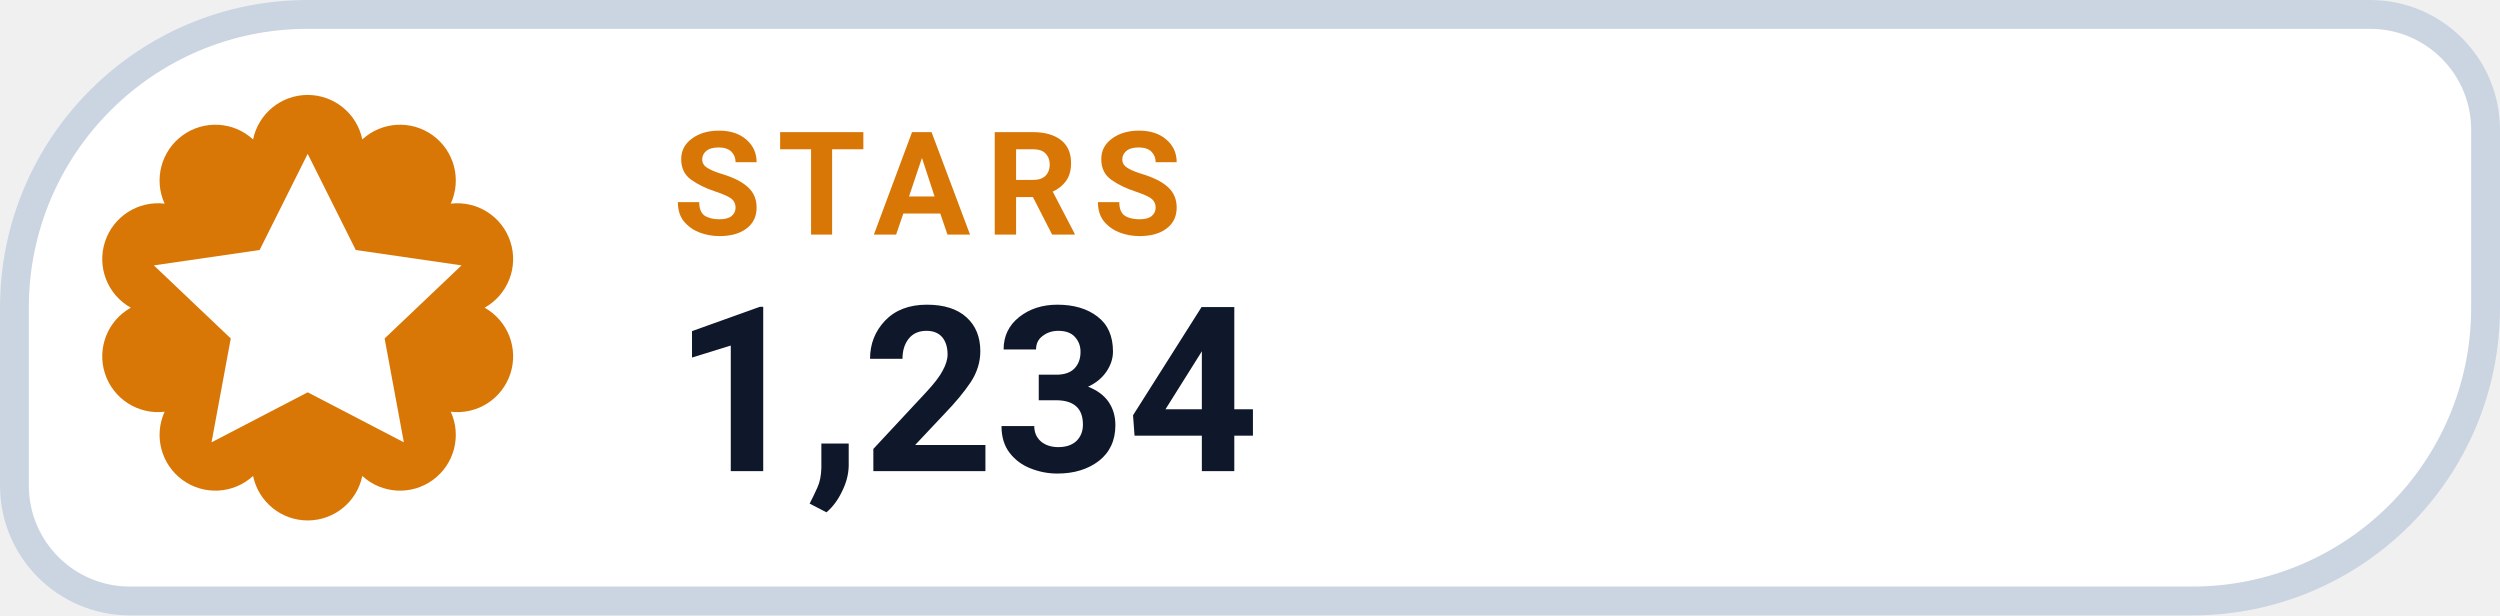
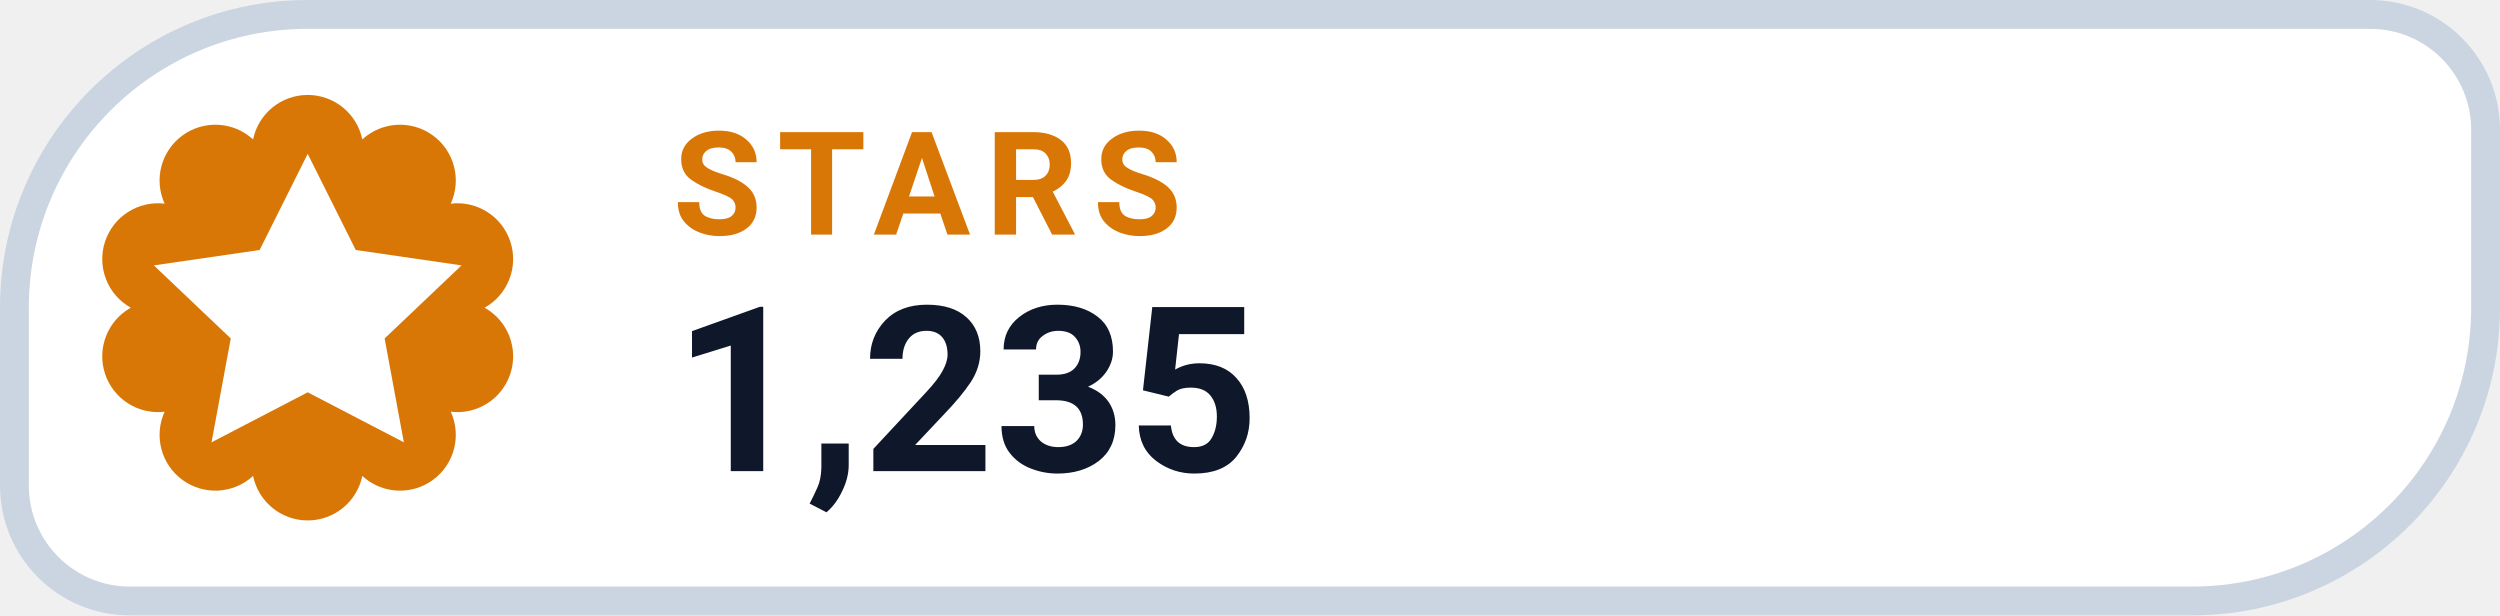
- <svg xmlns="http://www.w3.org/2000/svg" width="130" height="32" viewBox="0 0 130 32" role="img" aria-label="STARS 1,234">
+ <svg xmlns="http://www.w3.org/2000/svg" width="130" height="32" viewBox="0 0 130 32" role="img" aria-label="STARS 1,235">
  <path d="M 16.00 0.75 H 123.25 A 6.00 6.00 0 0 1 129.25 6.75 V 16.00 A 15.25 15.25 0 0 1 114.00 31.25 H 6.75 A 6.00 6.00 0 0 1 0.75 25.25 V 16.00 A 15.25 15.25 0 0 1 16.00 0.75 Z" fill="#FFFFFF" stroke="#CBD5E1" stroke-width="1.5" />
  <path d="M 13.16 7.25 A 2.90 2.90 0 0 1 18.84 7.25 A 2.90 2.90 0 0 1 23.44 10.59 A 2.90 2.90 0 0 1 25.20 16.00 A 2.90 2.90 0 0 1 23.44 21.41 A 2.90 2.90 0 0 1 18.84 24.75 A 2.90 2.90 0 0 1 13.16 24.75 A 2.90 2.90 0 0 1 8.56 21.41 A 2.90 2.90 0 0 1 6.80 16.00 A 2.90 2.90 0 0 1 8.56 10.59 A 2.90 2.90 0 0 1 13.16 7.25 Z" fill="#D97706" />
  <g transform="translate(16 16)" style="color:#FFFFFF;">
    <path d="M0 -8 l2.5 5 5.5 .8 -4 3.8 1 5.4 -5 -2.6 -5 2.6 1 -5.4 -4 -3.8 5.5 -.8 Z" fill="currentColor" />
  </g>
  <text x="35" y="12.2" fill="#D97706" font-family="-apple-system,BlinkMacSystemFont,'Segoe UI',Roboto,Helvetica,Arial,sans-serif" font-size="7.5" font-weight="700" letter-spacing=".8">STARS</text>
-   <text x="35" y="24.5" fill="#0F172A" font-family="-apple-system,BlinkMacSystemFont,'Segoe UI',Roboto,Helvetica,Arial,sans-serif" font-size="12" font-weight="750">1,234</text>
+   <text x="35" y="24.5" fill="#0F172A" font-family="-apple-system,BlinkMacSystemFont,'Segoe UI',Roboto,Helvetica,Arial,sans-serif" font-size="12" font-weight="750">1,235</text>
</svg>
